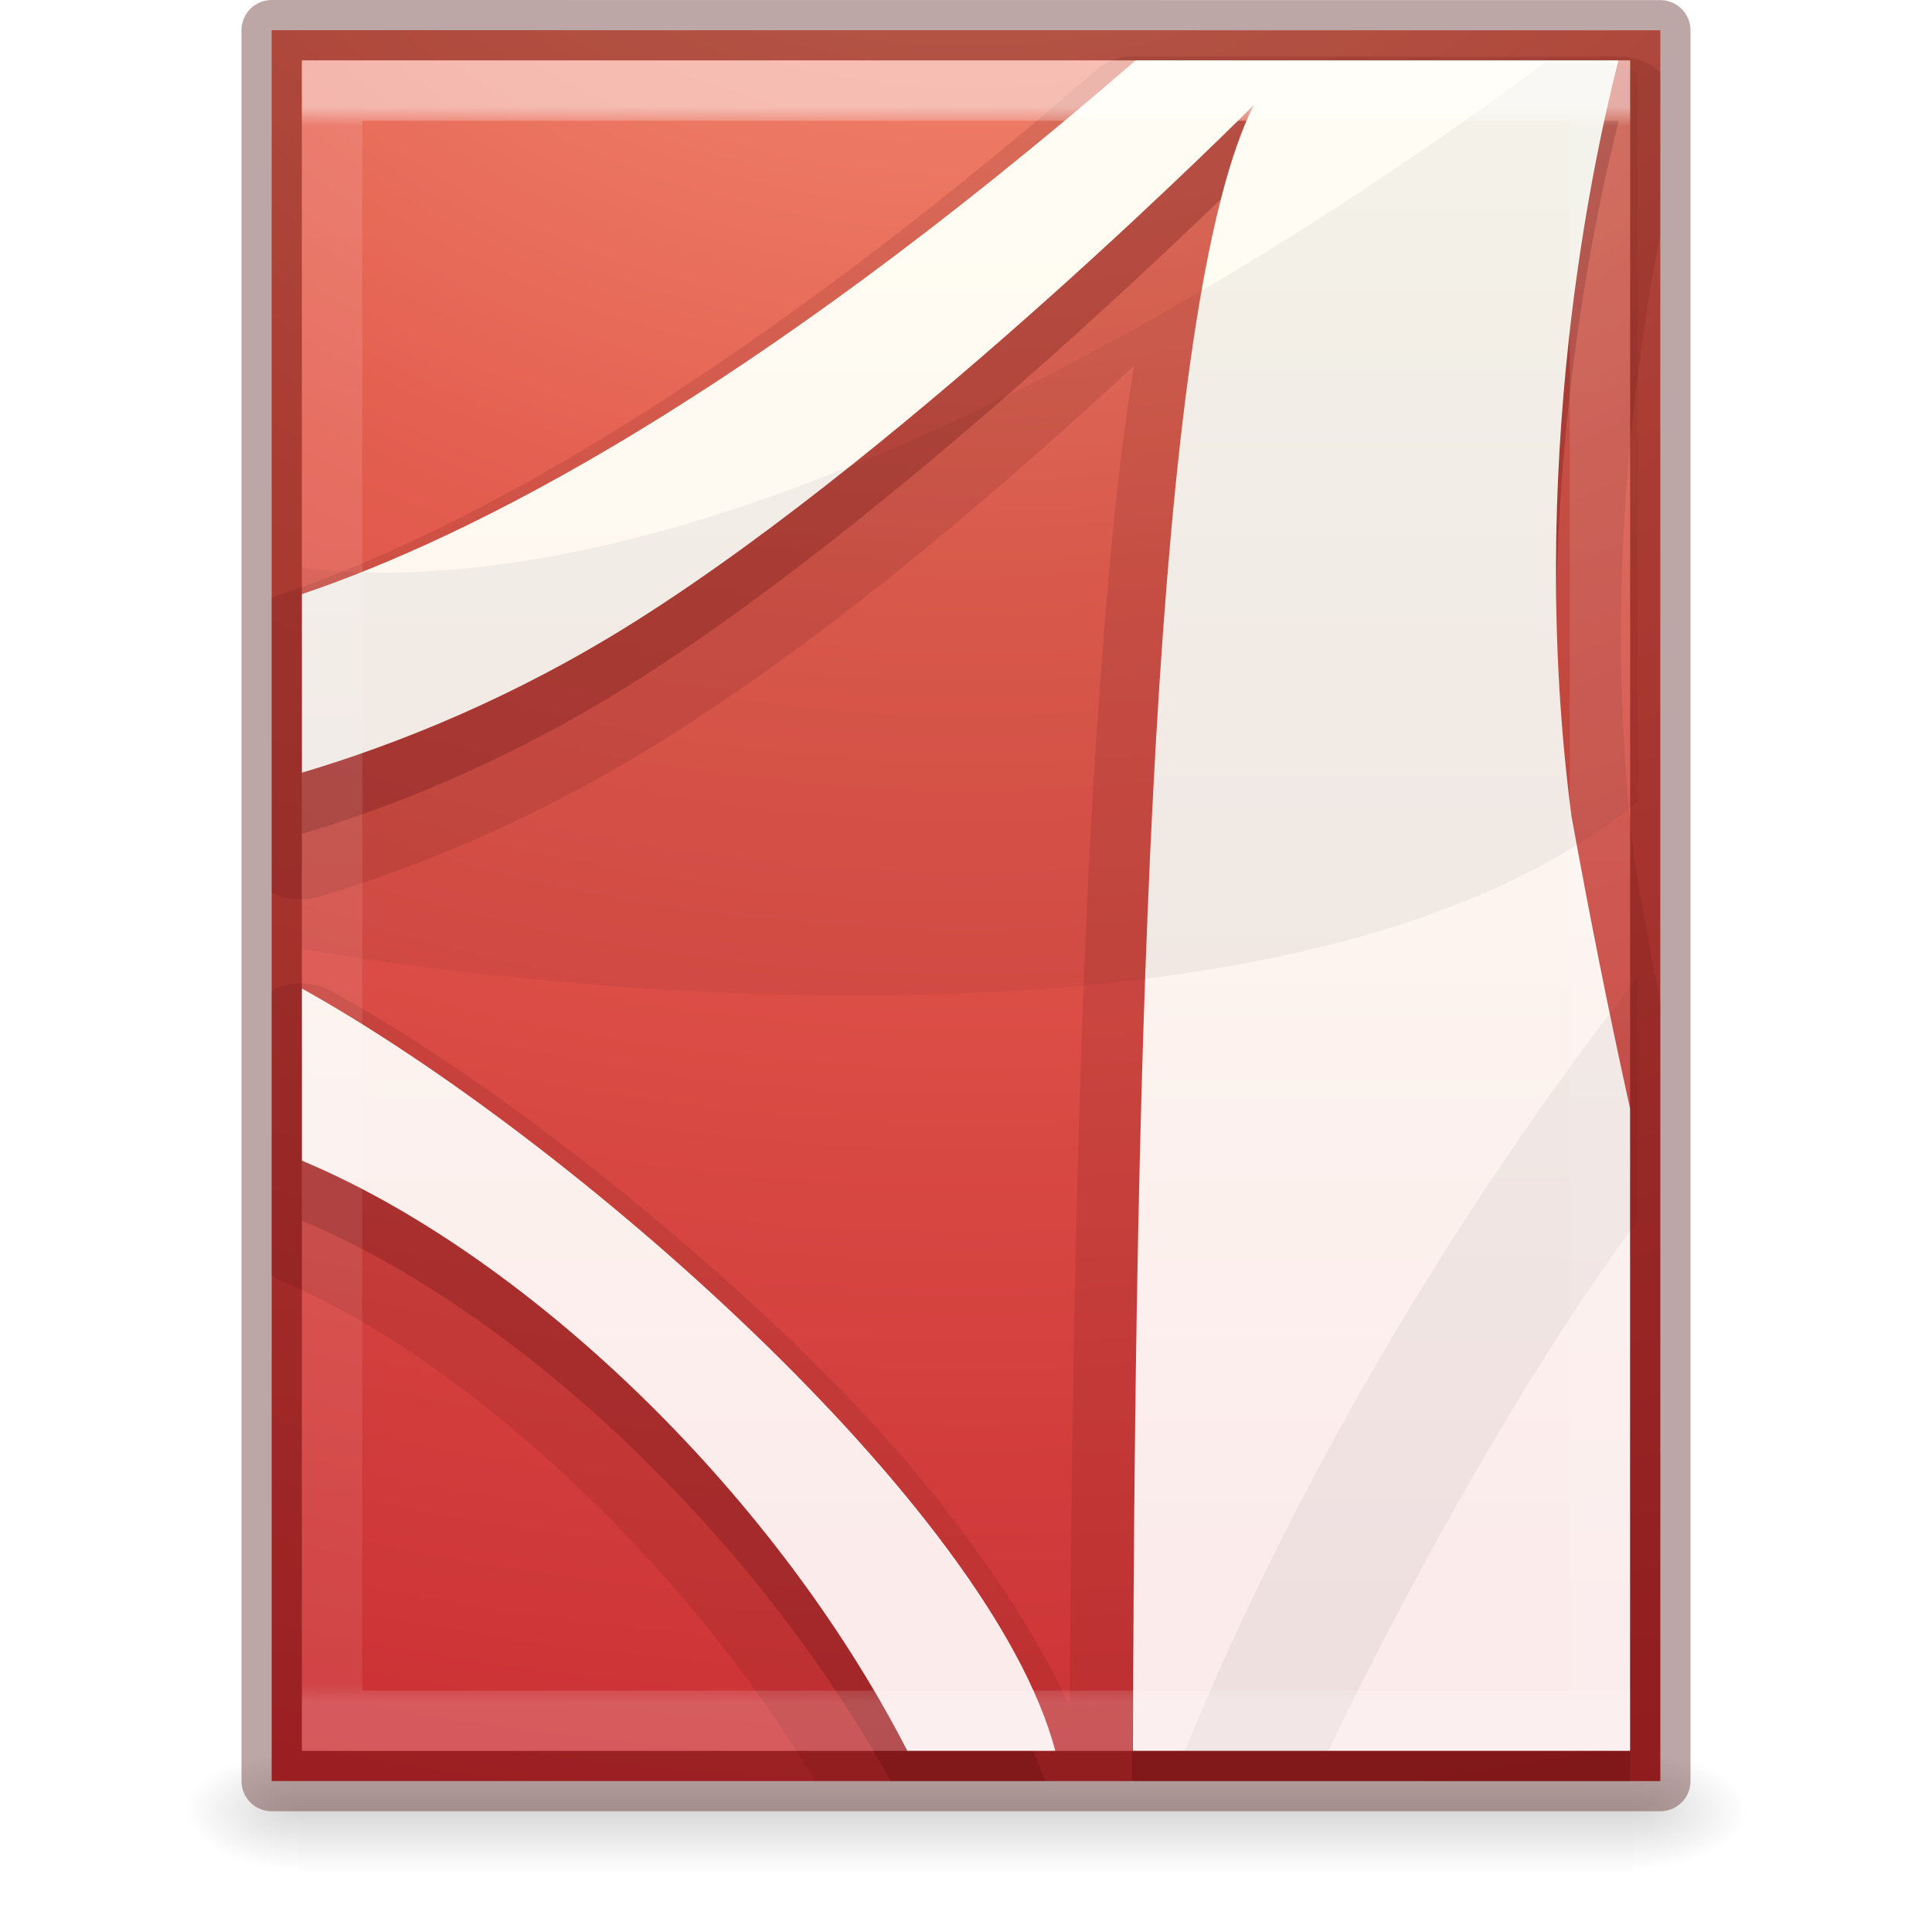
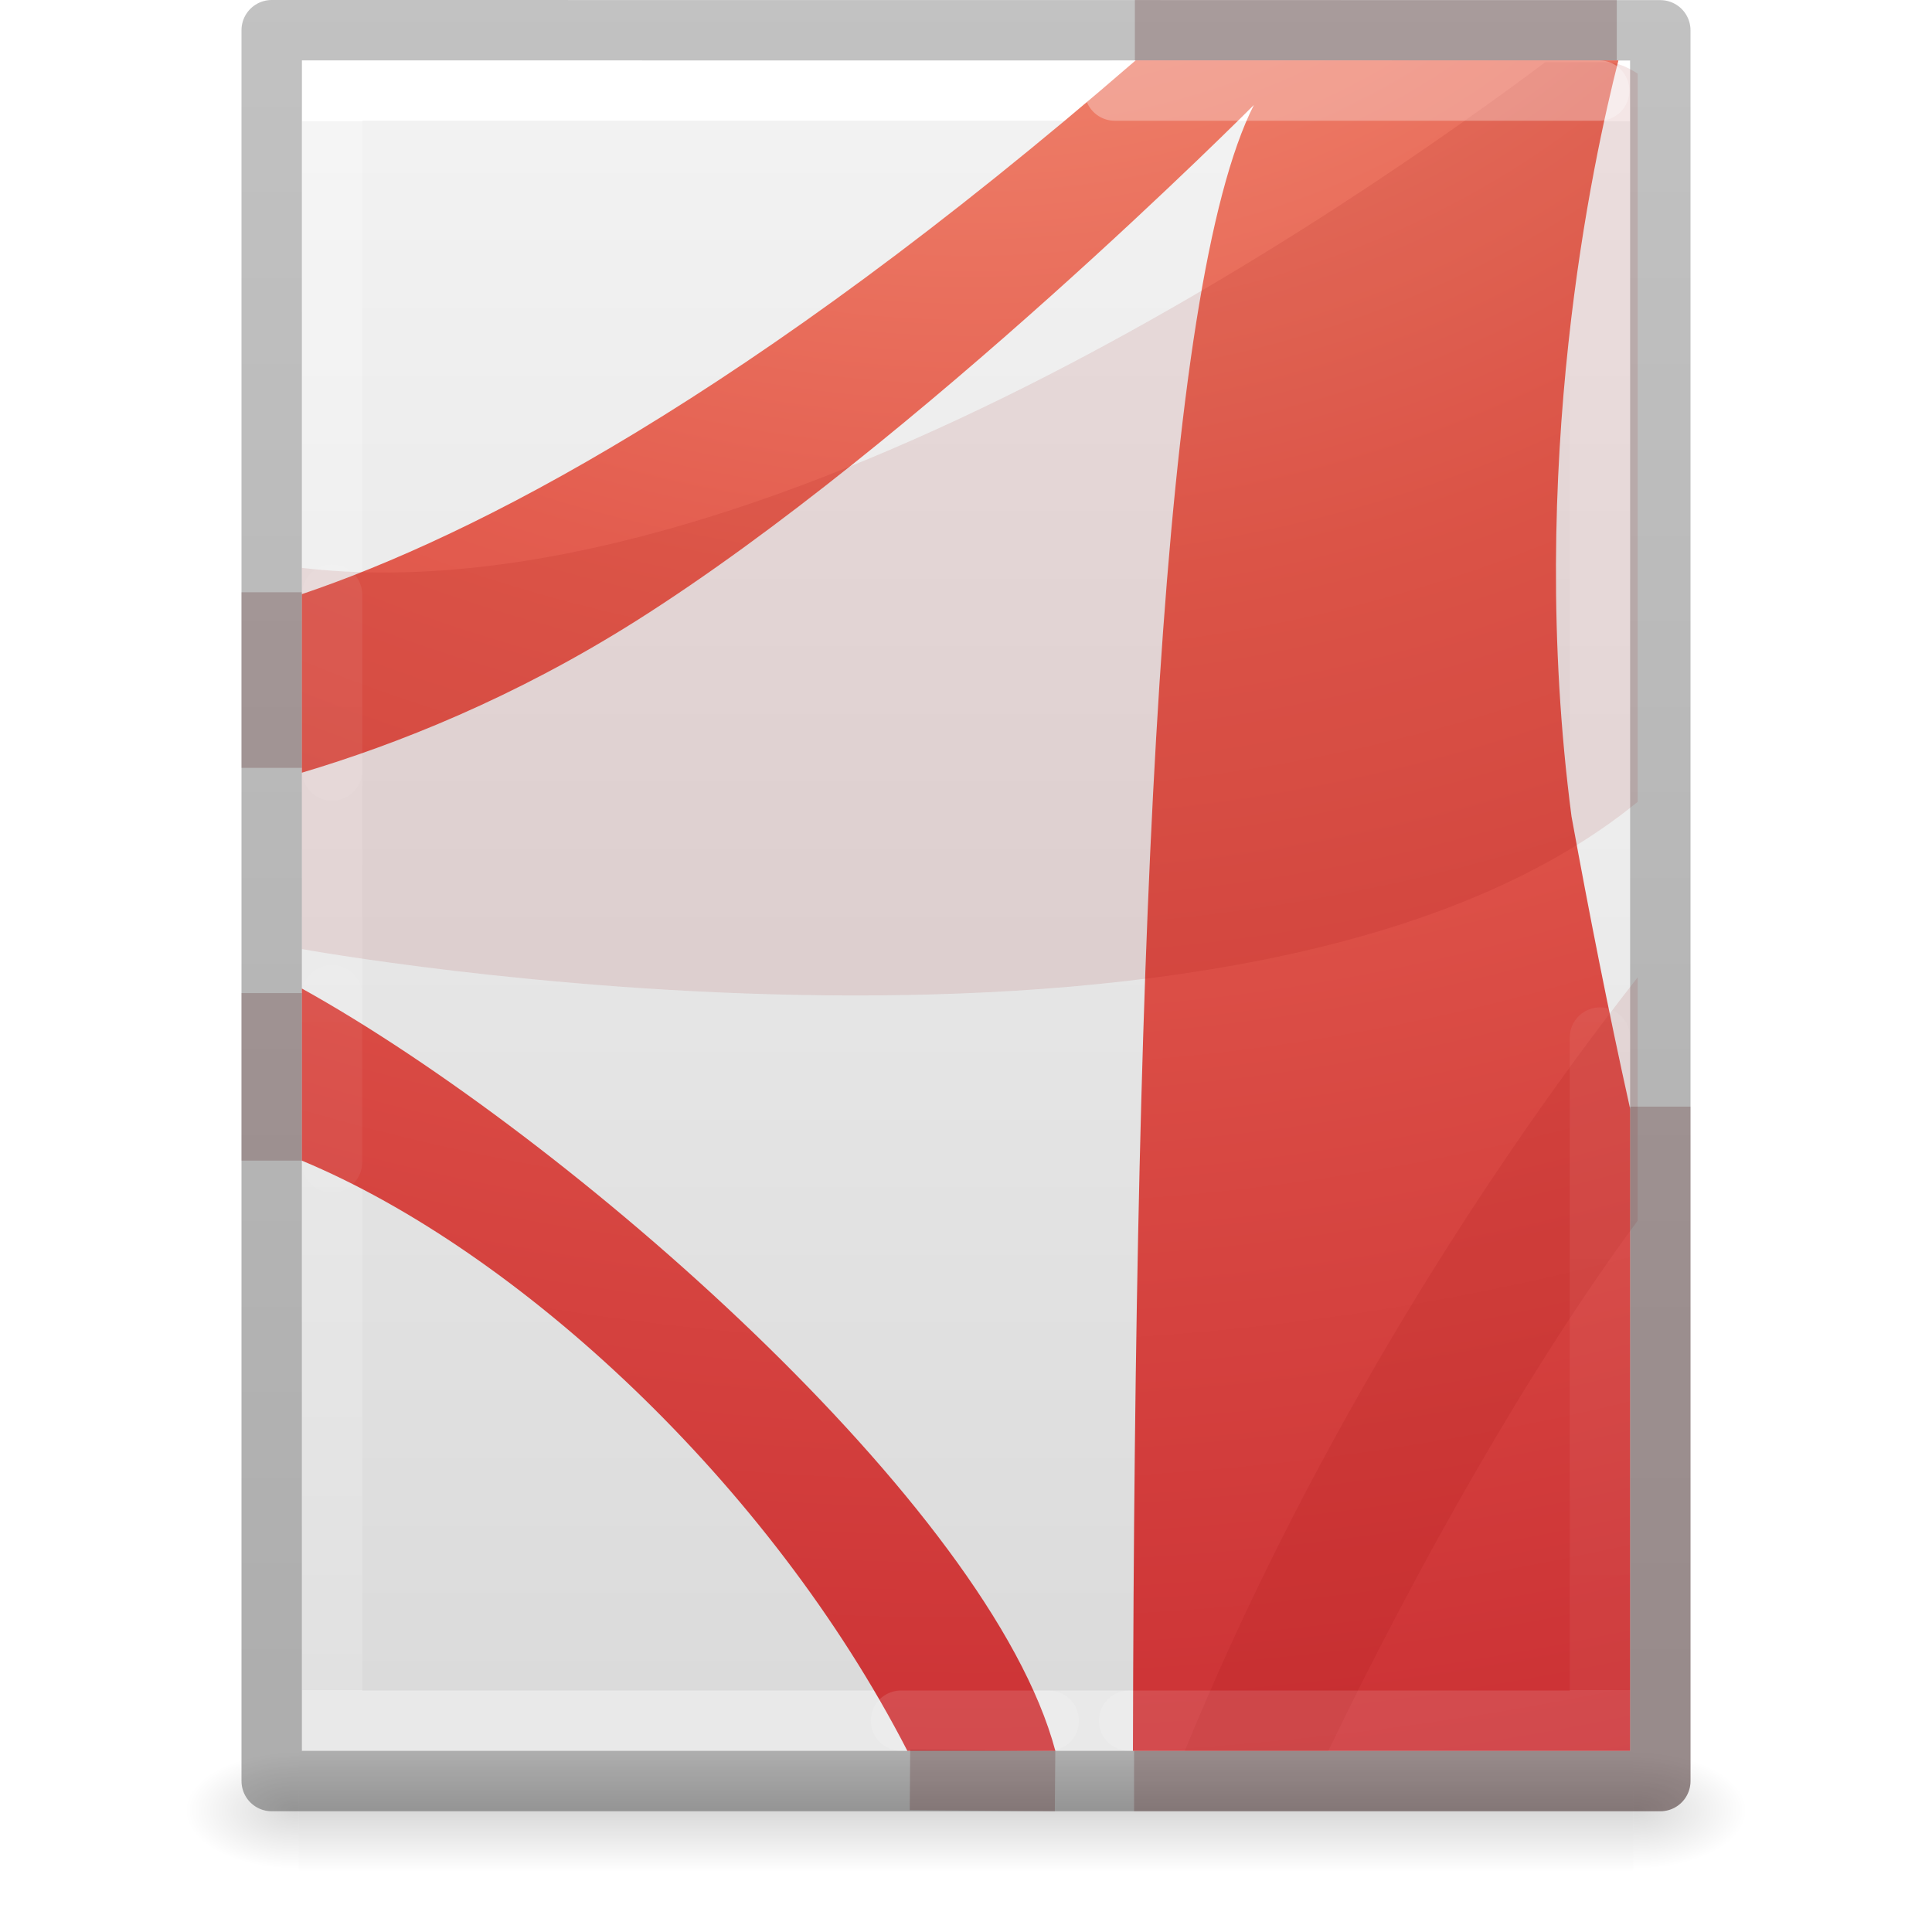
- <svg xmlns="http://www.w3.org/2000/svg" xmlns:xlink="http://www.w3.org/1999/xlink" width="32px" height="32px" id="svg4011" version="1.1">
-   <defs id="defs4013">
-     <radialGradient xlink:href="#linearGradient5060" id="radialGradient3045" gradientUnits="userSpaceOnUse" gradientTransform="matrix(0.01566318,0,0,0.00823529,17.61043,25.98056)" cx="605.714" cy="486.648" fx="605.714" fy="486.648" r="117.143" />
+ <svg xmlns="http://www.w3.org/2000/svg" xmlns:xlink="http://www.w3.org/1999/xlink" id="svg3182" height="32" width="32" version="1.1">
+   <defs id="defs3184">
+     <linearGradient id="linearGradient3977">
+       <stop offset="0" style="stop-color:#ffffff;stop-opacity:1" id="stop3979" />
+       <stop offset="0" style="stop-color:#ffffff;stop-opacity:0.235" id="stop3981" />
+       <stop offset="1" style="stop-color:#ffffff;stop-opacity:0.157" id="stop3983" />
+       <stop offset="1" style="stop-color:#ffffff;stop-opacity:0.392" id="stop3985" />
+     </linearGradient>
+     <linearGradient id="linearGradient3600-4">
+       <stop offset="0" style="stop-color:#f4f4f4;stop-opacity:1" id="stop3602-7" />
+       <stop offset="1" style="stop-color:#dbdbdb;stop-opacity:1" id="stop3604-6" />
+     </linearGradient>
    <linearGradient id="linearGradient5060">
-       <stop id="stop5062" style="stop-color:#000000;stop-opacity:1" offset="0" />
-       <stop id="stop5064" style="stop-color:#000000;stop-opacity:0" offset="1" />
+       <stop offset="0" style="stop-color:#000000;stop-opacity:1" id="stop5062" />
+       <stop offset="1" style="stop-color:#000000;stop-opacity:0" id="stop5064" />
    </linearGradient>
-     <radialGradient xlink:href="#linearGradient5060" id="radialGradient3048" gradientUnits="userSpaceOnUse" gradientTransform="matrix(-0.01566318,0,0,0.00823529,14.38957,25.98056)" cx="605.714" cy="486.648" fx="605.714" fy="486.648" r="117.143" />
    <linearGradient id="linearGradient5048">
-       <stop id="stop5050" style="stop-color:#000000;stop-opacity:0" offset="0" />
-       <stop id="stop5056" style="stop-color:#000000;stop-opacity:1" offset="0.5" />
-       <stop id="stop5052" style="stop-color:#000000;stop-opacity:0" offset="1" />
+       <stop offset="0" style="stop-color:#000000;stop-opacity:0" id="stop5050" />
+       <stop offset="0.5" style="stop-color:#000000;stop-opacity:1" id="stop5056" />
+       <stop offset="1" style="stop-color:#000000;stop-opacity:0" id="stop5052" />
    </linearGradient>
-     <linearGradient y2="609.505" x2="302.857" y1="366.648" x1="302.857" gradientTransform="matrix(0.04576928,0,0,0.00823529,-0.5423243,25.98055)" gradientUnits="userSpaceOnUse" id="linearGradient4009" xlink:href="#linearGradient5048" />
+     <linearGradient gradientTransform="matrix(0.5675676,0,0,0.7297297,2.378382,-2.513506)" gradientUnits="userSpaceOnUse" xlink:href="#linearGradient3977" id="linearGradient3013" y2="41.815" x2="24" y1="6.185" x1="24" />
+     <linearGradient gradientTransform="matrix(0.62857,0,0,0.6083939,0.9143198,-0.5347905)" gradientUnits="userSpaceOnUse" xlink:href="#linearGradient3600-4" id="linearGradient3016" y2="47.013" x2="25.132" y1="0.985" x1="25.132" />
+     <radialGradient gradientTransform="matrix(0.01566318,0,0,0.00823529,17.61043,25.98056)" gradientUnits="userSpaceOnUse" xlink:href="#linearGradient5060" id="radialGradient3021" fy="486.648" fx="605.714" r="117.143" cy="486.648" cx="605.714" />
+     <radialGradient gradientTransform="matrix(-0.01566318,0,0,0.00823529,14.38957,25.98056)" gradientUnits="userSpaceOnUse" xlink:href="#linearGradient5060" id="radialGradient3024" fy="486.648" fx="605.714" r="117.143" cy="486.648" cx="605.714" />
+     <linearGradient gradientTransform="matrix(0.04576928,0,0,0.00823529,-0.5423243,25.98055)" gradientUnits="userSpaceOnUse" xlink:href="#linearGradient5048" id="linearGradient3027" y2="609.505" x2="302.857" y1="366.648" x1="302.857" />
+     <linearGradient id="linearGradient3104-6">
+       <stop id="stop3106-3" style="stop-color:#000000;stop-opacity:0.318" offset="0" />
+       <stop id="stop3108-9" style="stop-color:#000000;stop-opacity:0.24" offset="1" />
+     </linearGradient>
+     <linearGradient y2="2.906" x2="-51.786" y1="50.786" x1="-51.786" gradientTransform="matrix(0.5306414,0,0,0.5897005,39.26961,-1.791918)" gradientUnits="userSpaceOnUse" id="linearGradient3148" xlink:href="#linearGradient3104-6" />
+     <radialGradient xlink:href="#linearGradient3242-4" id="radialGradient3271" gradientUnits="userSpaceOnUse" gradientTransform="matrix(0,4.958074,-6.060139,0,76.61925,-47.80562)" cx="8.276" cy="9.994" fx="8.276" fy="9.994" r="12.672" />
    <linearGradient id="linearGradient3242-4">
      <stop id="stop3244-7" style="stop-color:#f89b7e;stop-opacity:1" offset="0" />
      <stop id="stop3246-1" style="stop-color:#e35d4f;stop-opacity:1" offset="0.262" />
      <stop id="stop3248-5" style="stop-color:#c6262e;stop-opacity:1" offset="0.661" />
      <stop id="stop3250-7" style="stop-color:#690b2c;stop-opacity:1" offset="1" />
    </linearGradient>
-     <linearGradient id="linearGradient5803-2-7">
-       <stop id="stop5805-3-6" style="stop-color:#fffdf3;stop-opacity:1" offset="0" />
-       <stop id="stop5807-0-0" style="stop-color:#fbebeb;stop-opacity:1" offset="1" />
+     <linearGradient xlink:href="#linearGradient3977-4-9" id="linearGradient3132" gradientUnits="userSpaceOnUse" gradientTransform="matrix(0.5675649,0,0,0.7297257,2.378447,-2.513438)" x1="24" y1="6.185" x2="24" y2="41.815" />
+     <linearGradient id="linearGradient3977-4-9">
+       <stop id="stop3979-7-7" style="stop-color:#ffffff;stop-opacity:1" offset="0" />
+       <stop id="stop3981-6-7" style="stop-color:#ffffff;stop-opacity:0.235" offset="0" />
+       <stop id="stop3983-5-5" style="stop-color:#ffffff;stop-opacity:0.157" offset="1" />
+       <stop id="stop3985-6-6" style="stop-color:#ffffff;stop-opacity:0.392" offset="1" />
    </linearGradient>
-     <linearGradient id="linearGradient3977-4-1">
-       <stop offset="0" style="stop-color:#ffffff;stop-opacity:1" id="stop3979-7" />
-       <stop offset="0.012" style="stop-color:#ffffff;stop-opacity:0.235" id="stop3981-6" />
-       <stop offset="0.988" style="stop-color:#ffffff;stop-opacity:0.157" id="stop3983-5-5" />
-       <stop offset="1" style="stop-color:#ffffff;stop-opacity:0.392" id="stop3985-6" />
-     </linearGradient>
-     <linearGradient xlink:href="#linearGradient3977-4-1" id="linearGradient3261" gradientUnits="userSpaceOnUse" gradientTransform="matrix(0.5675676,0,0,0.7297279,2.378375,-2.513491)" x1="24" y1="5.864" x2="24" y2="42.1" />
-     <linearGradient xlink:href="#linearGradient5803-2-7" id="linearGradient3265" gradientUnits="userSpaceOnUse" gradientTransform="matrix(0.5144686,0,0,0.5193068,-30.28112,-1.596534)" x1="167.983" y1="8.508" x2="167.983" y2="54.78" />
-     <radialGradient xlink:href="#linearGradient3242-4" id="radialGradient3271" gradientUnits="userSpaceOnUse" gradientTransform="matrix(0,4.958074,-6.060139,0,76.61925,-47.80562)" cx="8.276" cy="9.994" fx="8.276" fy="9.994" r="12.672" />
  </defs>
-   <g id="layer1">
-     <rect style="opacity:0.15;fill:url(#linearGradient4009);fill-opacity:1;fill-rule:nonzero;stroke:none;stroke-width:1;marker:none;visibility:visible;display:inline;overflow:visible" id="rect2879" y="29" x="4.95" height="2" width="22.1" />
-     <path style="opacity:0.15;fill:url(#radialGradient3048);fill-opacity:1;fill-rule:nonzero;stroke:none;stroke-width:1;marker:none;visibility:visible;display:inline;overflow:visible" id="path2881" d="m 4.95,29 c 0,0 0,2 0,2 -0.807,0.004 -1.95,-0.448 -1.95,-1 0,-0.552 0.9,-1 1.95,-1 z" />
-     <path style="opacity:0.15;fill:url(#radialGradient3045);fill-opacity:1;fill-rule:nonzero;stroke:none;stroke-width:1;marker:none;visibility:visible;display:inline;overflow:visible" id="path2883" d="m 27.05,29 c 0,0 0,2 0,2 0.807,0.004 1.95,-0.448 1.95,-1 0,-0.552 -0.9,-1 -1.95,-1 z" />
-     <path style="color:#000000;fill:url(#radialGradient3271);fill-opacity:1;fill-rule:nonzero;stroke:none;stroke-width:1;marker:none;visibility:visible;display:inline;overflow:visible;enable-background:accumulate" id="path4160-6" d="m 4.5,0.5 c 5.27,0 23,0.002 23,0.002 l 2.7e-5,28.998 c 0,0 -15.333,0 -23,0 0,-9.667 0,-19.333 0,-29 z" />
-     <path style="opacity:0.15;color:#000000;fill:#661215;fill-opacity:1;fill-rule:evenodd;stroke:none;stroke-width:1;marker:none;visibility:visible;display:inline;overflow:visible;enable-background:accumulate" d="M 18.625 0.938 A 1.063 1.063 0 0 0 18.125 1.188 C 11.771 6.691 7.317 8.944 4.656 9.844 A 1.063 1.063 0 0 0 4.5 9.906 L 4.5 14.781 A 1.063 1.063 0 0 0 5.312 14.844 C 6.966 14.352 8.975 13.527 11.094 12.188 C 13.99 10.356 16.707 7.972 18.781 6.062 C 18.505 7.758 18.319 9.799 18.156 12.25 C 17.872 16.532 17.752 22.173 17.719 28.25 C 16.762 26.261 15.22 24.241 13.219 22.312 C 10.722 19.906 7.857 17.729 5.531 16.438 A 1.063 1.063 0 0 0 4.5 16.406 L 4.5 21.125 A 1.063 1.063 0 0 0 4.594 21.188 C 7.587 22.434 11.252 25.735 13.5 29.5 L 27.5 29.5 L 27.5 16.625 C 27.356 15.882 27.226 15.13 27.094 14.406 C 26.53 10.086 27.052 6.178 27.5 3.875 L 27.5 1.188 A 1.063 1.063 0 0 0 26.812 0.938 C 26.699 0.937 21.947 0.938 18.812 0.938 A 1.063 1.063 0 0 0 18.719 0.938 A 1.063 1.063 0 0 0 18.625 0.938 z " id="path3377" />
-     <path style="color:#000000;fill:#661215;fill-opacity:1;fill-rule:evenodd;stroke:none;marker:none;visibility:visible;display:inline;overflow:visible;enable-background:accumulate;opacity:0.3;stroke-width:1" d="M 18.812 2 C 12.381 7.571 7.827 9.888 5 10.844 L 5 13.812 C 6.571 13.346 8.505 12.562 10.531 11.281 C 15.193 8.334 20.781 2.75 20.781 2.75 C 19.272 5.739 18.79 15.956 18.75 29.5 L 27 29.5 L 27 19.375 C 26.639 17.752 26.319 16.109 26.031 14.531 C 25.273 8.721 26.397 3.637 26.812 2 C 26.704 2 21.947 2 18.812 2 z M 5 17.375 L 5 20.219 C 8.452 21.657 12.426 25.288 14.75 29.5 L 17.312 29.5 C 15.837 25.455 9.234 19.727 5 17.375 z " id="path6711-5" />
-     <path style="color:#000000;fill:url(#linearGradient3265);fill-opacity:1;fill-rule:nonzero;stroke:none;marker:none;visibility:visible;display:inline;overflow:visible;enable-background:accumulate" d="M 18.81,1 C 12.378,6.571 7.827,8.885 5,9.841 l 0,2.957 C 6.571,12.33 8.519,11.559 10.545,10.278 15.207,7.331 20.768,1.739 20.768,1.739 19.239,4.766 18.794,15.2 18.765,29 l 8.235,0 0,-10.636 C 26.639,16.741 26.316,15.099 26.029,13.522 25.27,7.712 26.39,2.637 26.806,1 c -0.108,-1.155e-5 -4.861,3.283e-4 -7.996,0 z m -13.81,15.373 0,2.851 C 8.589,20.72 12.752,24.575 15.029,29 l 2.451,0 C 16.401,24.943 9.41,18.823 5,16.373 z" id="path6711" />
-     <path style="opacity:0.05;fill:#000000;fill-opacity:1;fill-rule:evenodd;stroke:none;color:#000000;marker:none;visibility:visible;display:inline;overflow:visible;enable-background:accumulate" d="M 25.594 1.031 C 22.54 3.317 12.548 10.288 5 9.406 L 5 15.719 C 5 15.719 20.644 18.574 27.125 13.281 L 27.125 1.219 C 26.961 1.115 26.792 1.031 26.594 1.031 L 25.594 1.031 z M 27.125 16.188 C 24.316 19.774 21.542 24.308 19.625 29 L 22 29 C 23.486 25.916 25.375 22.577 27.125 20.219 L 27.125 16.188 z " id="path6713-2" />
-     <path style="opacity:0.35;color:#000000;fill:none;stroke:#410000;stroke-width:1;stroke-linecap:round;stroke-linejoin:round;stroke-miterlimit:4;stroke-opacity:1;stroke-dasharray:none;stroke-dashoffset:0;marker:none;visibility:visible;display:inline;overflow:visible;enable-background:accumulate" id="path4160-6-1" d="m 4.5,0.5 c 5.27,0 23,0.002 23,0.002 l 2.4e-5,28.998 c 0,0 -15.333,0 -23,0 0,-9.667 0,-19.333 0,-29 z" />
-     <path style="opacity:0.5;fill:none;stroke:url(#linearGradient3261);stroke-width:1;stroke-linecap:round;stroke-linejoin:miter;stroke-miterlimit:4;stroke-opacity:1;stroke-dasharray:none;stroke-dashoffset:0" id="rect6741-1-8" d="m 26.5,28.5 -21,0 0,-27 21,0 z" />
-   </g>
+   <rect style="opacity:0.15;fill:url(#linearGradient3027);fill-opacity:1;fill-rule:nonzero;stroke:none;stroke-width:1;marker:none;visibility:visible;display:inline;overflow:visible" id="rect2879" y="29" x="4.95" height="2" width="22.1" />
+   <path style="opacity:0.15;fill:url(#radialGradient3024);fill-opacity:1;fill-rule:nonzero;stroke:none;stroke-width:1;marker:none;visibility:visible;display:inline;overflow:visible" id="path2881" d="m 4.95,29 c 0,0 0,2 0,2 -0.807,0.004 -1.95,-0.448 -1.95,-1 0,-0.552 0.9,-1 1.95,-1 z" />
+   <path style="opacity:0.15;fill:url(#radialGradient3021);fill-opacity:1;fill-rule:nonzero;stroke:none;stroke-width:1;marker:none;visibility:visible;display:inline;overflow:visible" id="path2883" d="m 27.05,29 c 0,0 0,2 0,2 0.807,0.004 1.95,-0.448 1.95,-1 0,-0.552 -0.9,-1 -1.95,-1 z" />
+   <path style="fill:url(#linearGradient3016);fill-opacity:1;stroke:none;display:inline" id="path4160-3" d="m 5,1 c 5.041,0 22,0.002 22,0.002 L 27,29 C 27,29 12.333,29 5,29 5,19.667 5,10.333 5,1 z" />
+   <path style="fill:none;stroke:url(#linearGradient3013);stroke-width:1;stroke-linecap:round;stroke-linejoin:miter;stroke-miterlimit:4;stroke-opacity:1;stroke-dasharray:none;stroke-dashoffset:0" id="rect6741-1" d="m 26.5,28.5 -21,0 0,-27 21,0 z" />
+   <path d="m 4.5,0.5 c 5.27,0 23,0.002 23,0.002 l 2.4e-5,28.998 c 0,0 -15.333,0 -23,0 0,-9.667 0,-19.333 0,-29 z" id="path4160-6-1" style="fill:none;stroke:url(#linearGradient3148);stroke-width:1;stroke-linecap:butt;stroke-linejoin:round;stroke-miterlimit:4;stroke-opacity:1;stroke-dasharray:none;stroke-dashoffset:0;display:inline" />
+   <path id="path6711" d="M 18.81,1 C 12.378,6.571 7.827,8.885 5,9.841 l 0,2.957 C 6.571,12.33 8.519,11.559 10.545,10.278 15.207,7.331 20.768,1.739 20.768,1.739 19.239,4.766 18.794,15.2 18.765,29 l 8.235,0 0,-10.636 C 26.639,16.741 26.316,15.099 26.029,13.522 25.27,7.712 26.39,2.637 26.806,1 c -0.108,-1.156e-5 -4.861,3.283e-4 -7.996,0 z M 5,16.373 l 0,2.851 C 8.589,20.72 12.752,24.575 15.029,29 l 2.451,0 C 16.401,24.943 9.41,18.823 5,16.373 Z" style="color:#000000;clip-rule:nonzero;display:inline;overflow:visible;visibility:visible;opacity:1;isolation:auto;mix-blend-mode:normal;color-interpolation:sRGB;color-interpolation-filters:linearRGB;solid-color:#000000;solid-opacity:1;fill:url(#radialGradient3271);fill-opacity:1;fill-rule:nonzero;stroke:none;stroke-width:1;stroke-linecap:butt;stroke-linejoin:miter;stroke-miterlimit:4;stroke-dasharray:none;stroke-dashoffset:0;stroke-opacity:1;marker:none;color-rendering:auto;image-rendering:auto;shape-rendering:auto;text-rendering:auto;enable-background:accumulate" />
+   <path id="path6713-2" d="M 25.594,1.031 C 22.54,3.317 12.548,10.288 5,9.406 L 5,15.719 c 0,0 15.644,2.855 22.125,-2.438 l 0,-12.062 c -0.164,-0.103 -0.333,-0.188 -0.531,-0.188 l -1,0 z M 27.125,16.188 C 24.316,19.774 21.542,24.308 19.625,29 L 22,29 c 1.486,-3.084 3.375,-6.423 5.125,-8.781 l 0,-4.031 z" style="color:#000000;display:inline;overflow:visible;visibility:visible;opacity:0.1;fill:#8c0000;fill-opacity:1;fill-rule:evenodd;stroke:none;marker:none;enable-background:accumulate;clip-rule:nonzero;isolation:auto;mix-blend-mode:normal;color-interpolation:sRGB;color-interpolation-filters:linearRGB;solid-color:#000000;solid-opacity:1;stroke-width:1;stroke-linecap:butt;stroke-linejoin:miter;stroke-miterlimit:4;stroke-dasharray:none;stroke-dashoffset:0;stroke-opacity:1;filter-blend-mode:normal;filter-gaussianBlur-deviation:0;color-rendering:auto;image-rendering:auto;shape-rendering:auto;text-rendering:auto" />
+   <path style="opacity:0.3;fill:none;stroke:url(#linearGradient3132);stroke-width:1;stroke-linecap:round;stroke-linejoin:miter;stroke-miterlimit:4;stroke-dasharray:none;stroke-dashoffset:0;stroke-opacity:1" d="m 5.5,9.85 0,2.911 m 13.2,15.739 7.8,0 0,-11.315 m -0.013,-15.685 -8.023,0 m -12.965,14.985 0,2.766 m 9.424,9.249 2.448,0" id="rect6741-1-8-0" />
+   <path style="color:#000000;display:inline;overflow:visible;visibility:visible;opacity:0.2;fill:none;stroke:#410000;stroke-width:1;stroke-linecap:butt;stroke-linejoin:round;stroke-miterlimit:4;stroke-dasharray:none;stroke-dashoffset:0;stroke-opacity:1;marker:none;enable-background:accumulate" d="m 4.5,9.81 0,2.908 M 18.784,29.5 27.5,29.5 27.5,18.33 M 26.779,0.501 18.797,0.5 M 4.5,16.449 l 0,2.774 m 10.572,10.258 2.403,0.019" id="path4160-6-1-0" />
</svg>
